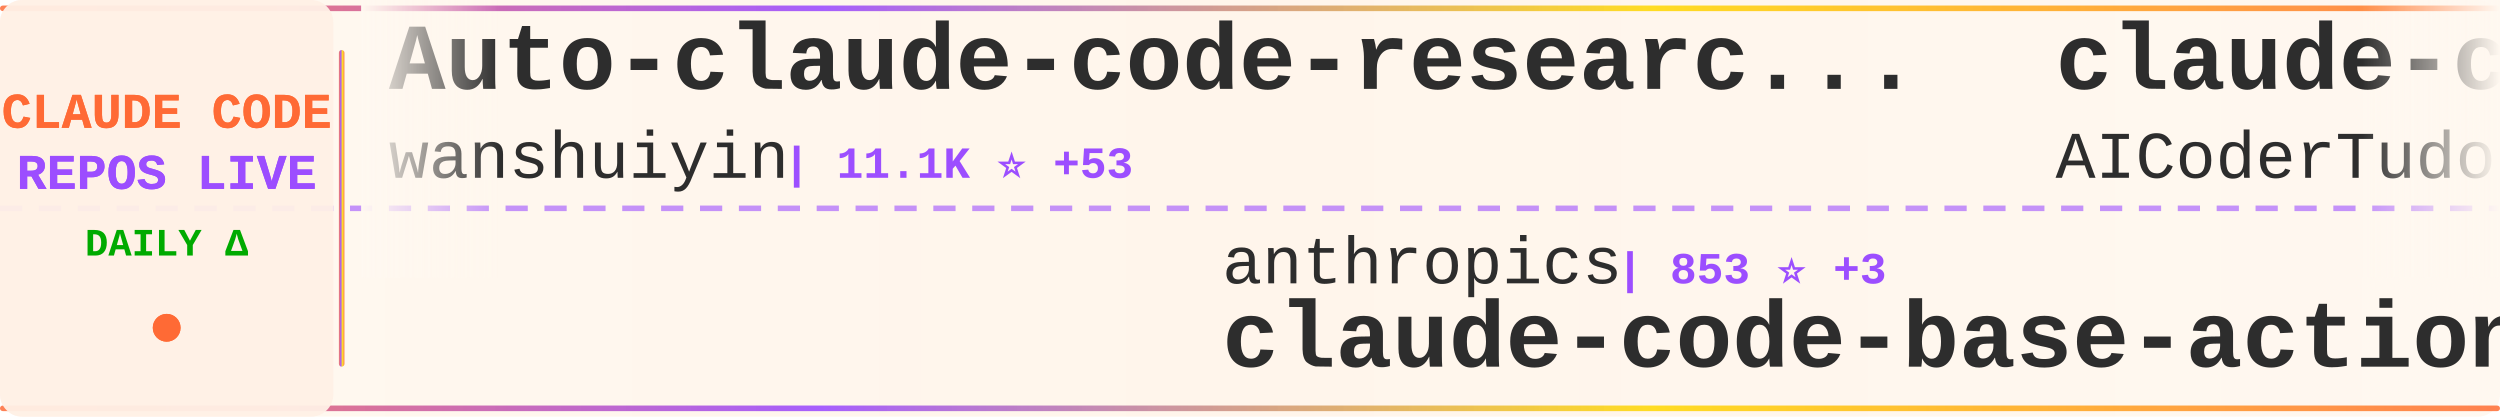
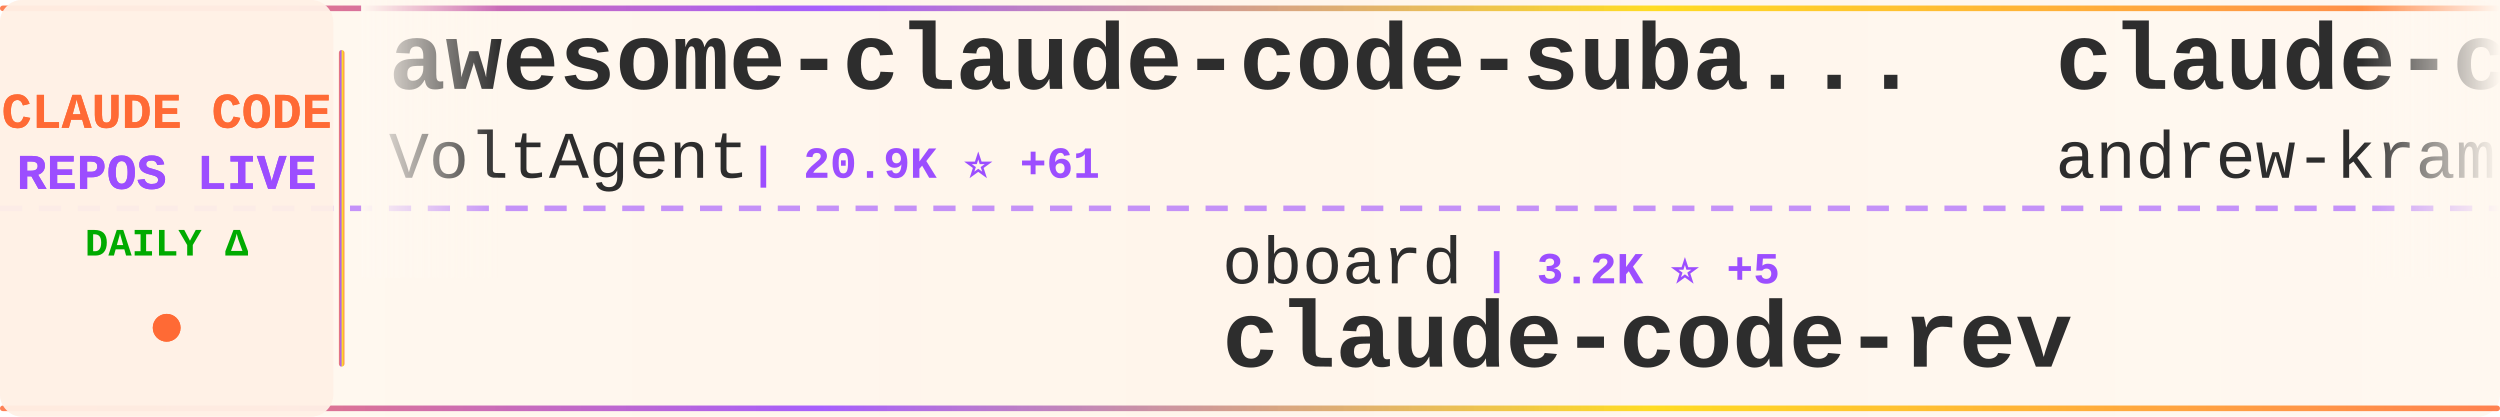
<svg xmlns="http://www.w3.org/2000/svg" width="900" height="150">
  <defs>
    <linearGradient id="tickerBg" x1="0%" y1="0%" x2="100%" y2="0%">
      <stop offset="0%" style="stop-color:#fff8f0;stop-opacity:0.98" />
      <stop offset="50%" style="stop-color:#fff5eb;stop-opacity:1" />
      <stop offset="100%" style="stop-color:#fff8f0;stop-opacity:0.98" />
    </linearGradient>
    <linearGradient id="borderGrad" x1="0%" y1="0%" x2="100%" y2="0%">
      <stop offset="0%" style="stop-color:#FF6B35;stop-opacity:0.85">
        <animate attributeName="stop-opacity" values="0.85;1;0.85" dur="2s" repeatCount="indefinite" />
      </stop>
      <stop offset="33%" style="stop-color:#9C4EFF;stop-opacity:0.9">
        <animate attributeName="stop-opacity" values="0.9;1;0.9" dur="2.2s" repeatCount="indefinite" />
      </stop>
      <stop offset="66%" style="stop-color:#FFD700;stop-opacity:0.85">
        <animate attributeName="stop-opacity" values="0.85;1;0.85" dur="1.8s" repeatCount="indefinite" />
      </stop>
      <stop offset="100%" style="stop-color:#FF6B35;stop-opacity:0.85">
        <animate attributeName="stop-opacity" values="0.85;1;0.85" dur="2s" repeatCount="indefinite" />
      </stop>
    </linearGradient>
    <filter id="textGlow">
      <feGaussianBlur stdDeviation="0.15" result="coloredBlur" />
      <feMerge>
        <feMergeNode in="coloredBlur" />
        <feMergeNode in="SourceGraphic" />
      </feMerge>
    </filter>
    <filter id="metricGlow">
      <feGaussianBlur stdDeviation="0.2" result="coloredBlur" />
      <feMerge>
        <feMergeNode in="coloredBlur" />
        <feMergeNode in="SourceGraphic" />
      </feMerge>
    </filter>
    <linearGradient id="leftFade" x1="0%" y1="0%" x2="100%" y2="0%">
      <stop offset="0%" style="stop-color:#fff8f0;stop-opacity:1" />
      <stop offset="100%" style="stop-color:#fff8f0;stop-opacity:0" />
    </linearGradient>
    <linearGradient id="rightFade" x1="0%" y1="0%" x2="100%" y2="0%">
      <stop offset="0%" style="stop-color:#fff8f0;stop-opacity:0" />
      <stop offset="100%" style="stop-color:#fff8f0;stop-opacity:1" />
    </linearGradient>
  </defs>
  <rect width="900" height="150" fill="url(#tickerBg)" rx="8" />
  <rect x="0" y="2" width="900" height="2" fill="url(#borderGrad)" rx="1" />
  <rect x="0" y="146" width="900" height="2" fill="url(#borderGrad)" rx="1" />
  <line x1="0" y1="75" x2="900" y2="75" stroke="#9C4EFF" stroke-width="2" stroke-dasharray="8 6" opacity="0.6" />
  <rect x="0" y="0" width="120" height="150" fill="#fff0e6" opacity="0.95" rx="8" />
  <text x="60" y="46" font-family="'Courier New', monospace" font-size="18" font-weight="bold" fill="#FF6B35" text-anchor="middle" filter="url(#textGlow)">
    CLAUDE CODE
  </text>
  <text x="60" y="68" font-family="'Courier New', monospace" font-size="18" font-weight="bold" fill="#9C4EFF" text-anchor="middle" filter="url(#textGlow)">
    REPOS LIVE
  </text>
  <text x="60" y="92" font-family="'Courier New', monospace" font-size="14" font-weight="bold" fill="#00aa00" text-anchor="middle">
    DAILY Δ
  </text>
  <circle cx="60" cy="118" r="5" fill="#FF6B35" filter="url(#metricGlow)">
    <animate attributeName="r" values="4;6;4" dur="1.5s" repeatCount="indefinite" />
    <animate attributeName="opacity" values="0.6;1;0.6" dur="1.5s" repeatCount="indefinite" />
  </circle>
  <rect x="122" y="18" width="2" height="114" fill="url(#borderGrad)" rx="1" />
  <clipPath id="tickerClip">
    <rect x="130" y="0" width="770" height="150" />
  </clipPath>
  <g clip-path="url(#tickerClip)">
    <g id="tickerItems">
      <animateTransform attributeName="transform" attributeType="XML" type="translate" from="0 0" to="-3000 0" dur="54s" repeatCount="indefinite" />
      <g transform="translate(0, 0)">
-         <text x="140" y="32" font-family="'Courier New', monospace" font-size="34" font-weight="bold" fill="#2d2d2d">Auto-claude-code-researc...</text>
-         <text x="140" y="64" font-family="'Courier New', monospace" font-size="24" font-weight="normal" fill="#2d2d2d" opacity="1.0">wanshuiyin</text>
-         <text x="282" y="64" font-family="'Courier New', monospace" font-size="16" font-weight="bold" fill="#9C4EFF"> | 11.1K ⭐ +53</text>
+         <text x="140" y="32" font-family="'Courier New', monospace" font-size="34" font-weight="bold" fill="#2d2d2d">awesome-claude-code-suba...</text>
+         <text x="140" y="64" font-family="'Courier New', monospace" font-size="24" font-weight="normal" fill="#2d2d2d" opacity="1.0">VoltAgent</text>
+         <text x="270" y="64" font-family="'Courier New', monospace" font-size="16" font-weight="bold" fill="#9C4EFF"> | 20.9K ⭐ +61</text>
      </g>
      <g transform="translate(300, 0)">
-         <text x="140" y="102" font-family="'Courier New', monospace" font-size="24" font-weight="normal" fill="#2d2d2d" opacity="1.0">anthropics</text>
-         <text x="282" y="102" font-family="'Courier New', monospace" font-size="16" font-weight="bold" fill="#9C4EFF"> | 853 ⭐ +3</text>
-         <text x="140" y="132" font-family="'Courier New', monospace" font-size="34" font-weight="bold" fill="#2d2d2d">claude-code-base-action</text>
+         <text x="140" y="102" font-family="'Courier New', monospace" font-size="24" font-weight="normal" fill="#2d2d2d" opacity="1.0">oboard</text>
+         <text x="234" y="102" font-family="'Courier New', monospace" font-size="16" font-weight="bold" fill="#9C4EFF"> | 3.2K ⭐ +5</text>
+         <text x="140" y="132" font-family="'Courier New', monospace" font-size="34" font-weight="bold" fill="#2d2d2d">claude-code-rev</text>
      </g>
      <g transform="translate(600, 0)">
-         <text x="140" y="32" font-family="'Courier New', monospace" font-size="34" font-weight="bold" fill="#2d2d2d">claude-code-tudou</text>
-         <text x="140" y="64" font-family="'Courier New', monospace" font-size="24" font-weight="normal" fill="#2d2d2d" opacity="1.0">AICoderTudou</text>
-         <text x="306" y="64" font-family="'Courier New', monospace" font-size="16" font-weight="bold" fill="#9C4EFF"> | 501 ⭐</text>
+         <text x="140" y="32" font-family="'Courier New', monospace" font-size="34" font-weight="bold" fill="#2d2d2d">claude-code-source-build</text>
+         <text x="140" y="64" font-family="'Courier New', monospace" font-size="24" font-weight="normal" fill="#2d2d2d" opacity="1.0">andrew-kramer-inno</text>
+         <text x="378" y="64" font-family="'Courier New', monospace" font-size="16" font-weight="bold" fill="#9C4EFF"> | 591 ⭐</text>
      </g>
      <g transform="translate(900, 0)">
-         <text x="140" y="102" font-family="'Courier New', monospace" font-size="24" font-weight="normal" fill="#2d2d2d" opacity="1.0">shareAI-lab</text>
-         <text x="294" y="102" font-family="'Courier New', monospace" font-size="16" font-weight="bold" fill="#9C4EFF"> | 63.8K ⭐ +155</text>
-         <text x="140" y="132" font-family="'Courier New', monospace" font-size="34" font-weight="bold" fill="#2d2d2d">learn-claude-code</text>
+         <text x="140" y="102" font-family="'Courier New', monospace" font-size="24" font-weight="normal" fill="#2d2d2d" opacity="1.0">LING71671</text>
+         <text x="270" y="102" font-family="'Courier New', monospace" font-size="16" font-weight="bold" fill="#9C4EFF"> | 870 ⭐ +1</text>
+         <text x="140" y="132" font-family="'Courier New', monospace" font-size="34" font-weight="bold" fill="#2d2d2d">Open-ClaudeCode</text>
      </g>
      <g transform="translate(1200, 0)">
-         <text x="140" y="32" font-family="'Courier New', monospace" font-size="34" font-weight="bold" fill="#2d2d2d">claude-code-showcase</text>
-         <text x="140" y="64" font-family="'Courier New', monospace" font-size="24" font-weight="normal" fill="#2d2d2d" opacity="1.0">ChrisWiles</text>
-         <text x="282" y="64" font-family="'Courier New', monospace" font-size="16" font-weight="bold" fill="#9C4EFF"> | 5.9K ⭐ +2</text>
+         <text x="140" y="32" font-family="'Courier New', monospace" font-size="34" font-weight="bold" fill="#2d2d2d">claude-code-webui</text>
+         <text x="140" y="64" font-family="'Courier New', monospace" font-size="24" font-weight="normal" fill="#2d2d2d" opacity="1.0">sugyan</text>
+         <text x="234" y="64" font-family="'Courier New', monospace" font-size="16" font-weight="bold" fill="#9C4EFF"> | 1.1K ⭐</text>
      </g>
      <g transform="translate(1500, 0)">
-         <text x="140" y="102" font-family="'Courier New', monospace" font-size="24" font-weight="normal" fill="#2d2d2d" opacity="1.0">1rgs</text>
-         <text x="210" y="102" font-family="'Courier New', monospace" font-size="16" font-weight="bold" fill="#9C4EFF"> | 3.6K ⭐</text>
-         <text x="140" y="132" font-family="'Courier New', monospace" font-size="34" font-weight="bold" fill="#2d2d2d">claude-code-proxy</text>
+         <text x="140" y="102" font-family="'Courier New', monospace" font-size="24" font-weight="normal" fill="#2d2d2d" opacity="1.0">FlorianBruniaux</text>
+         <text x="342" y="102" font-family="'Courier New', monospace" font-size="16" font-weight="bold" fill="#9C4EFF"> | 4.6K ⭐ +18</text>
+         <text x="140" y="132" font-family="'Courier New', monospace" font-size="34" font-weight="bold" fill="#2d2d2d">claude-code-ultimate-gui...</text>
      </g>
      <g transform="translate(1800, 0)">
-         <text x="140" y="32" font-family="'Courier New', monospace" font-size="34" font-weight="bold" fill="#2d2d2d">claude-code-book</text>
-         <text x="140" y="64" font-family="'Courier New', monospace" font-size="24" font-weight="normal" fill="#2d2d2d" opacity="1.0">lintsinghua</text>
-         <text x="294" y="64" font-family="'Courier New', monospace" font-size="16" font-weight="bold" fill="#9C4EFF"> | 3.5K ⭐ +16</text>
+         <text x="140" y="32" font-family="'Courier New', monospace" font-size="34" font-weight="bold" fill="#2d2d2d">claude-code-prompts</text>
+         <text x="140" y="64" font-family="'Courier New', monospace" font-size="24" font-weight="normal" fill="#2d2d2d" opacity="1.0">repowise-dev</text>
+         <text x="306" y="64" font-family="'Courier New', monospace" font-size="16" font-weight="bold" fill="#9C4EFF"> | 1.1K ⭐ +1</text>
      </g>
      <g transform="translate(2100, 0)">
-         <text x="140" y="102" font-family="'Courier New', monospace" font-size="24" font-weight="normal" fill="#2d2d2d" opacity="1.0">pedrohcgs</text>
-         <text x="270" y="102" font-family="'Courier New', monospace" font-size="16" font-weight="bold" fill="#9C4EFF"> | 1.2K ⭐ +7</text>
-         <text x="140" y="132" font-family="'Courier New', monospace" font-size="34" font-weight="bold" fill="#2d2d2d">claude-code-my-workflow</text>
+         <text x="140" y="102" font-family="'Courier New', monospace" font-size="24" font-weight="normal" fill="#2d2d2d" opacity="1.0">Pimzino</text>
+         <text x="246" y="102" font-family="'Courier New', monospace" font-size="16" font-weight="bold" fill="#9C4EFF"> | 3.8K ⭐ +1</text>
+         <text x="140" y="132" font-family="'Courier New', monospace" font-size="34" font-weight="bold" fill="#2d2d2d">claude-code-spec-workflo...</text>
      </g>
      <g transform="translate(2400, 0)">
-         <text x="140" y="32" font-family="'Courier New', monospace" font-size="34" font-weight="bold" fill="#2d2d2d">Open-ClaudeCode</text>
-         <text x="140" y="64" font-family="'Courier New', monospace" font-size="24" font-weight="normal" fill="#2d2d2d" opacity="1.0">LING71671</text>
-         <text x="270" y="64" font-family="'Courier New', monospace" font-size="16" font-weight="bold" fill="#9C4EFF"> | 870 ⭐ +1</text>
+         <text x="140" y="32" font-family="'Courier New', monospace" font-size="34" font-weight="bold" fill="#2d2d2d">claude-code-sourcemap</text>
+         <text x="140" y="64" font-family="'Courier New', monospace" font-size="24" font-weight="normal" fill="#2d2d2d" opacity="1.0">ChinaSiro</text>
+         <text x="270" y="64" font-family="'Courier New', monospace" font-size="16" font-weight="bold" fill="#9C4EFF"> | 9.3K ⭐ +3</text>
      </g>
      <g transform="translate(2700, 0)">
-         <text x="140" y="102" font-family="'Courier New', monospace" font-size="24" font-weight="normal" fill="#2d2d2d" opacity="1.0">KPR111</text>
-         <text x="234" y="102" font-family="'Courier New', monospace" font-size="16" font-weight="bold" fill="#9C4EFF"> | 18 ⭐</text>
-         <text x="140" y="132" font-family="'Courier New', monospace" font-size="34" font-weight="bold" fill="#2d2d2d">Claude-Code</text>
+         <text x="140" y="102" font-family="'Courier New', monospace" font-size="24" font-weight="normal" fill="#2d2d2d" opacity="1.0">SeemSeam</text>
+         <text x="258" y="102" font-family="'Courier New', monospace" font-size="16" font-weight="bold" fill="#9C4EFF"> | 2.8K ⭐ +16</text>
+         <text x="140" y="132" font-family="'Courier New', monospace" font-size="34" font-weight="bold" fill="#2d2d2d">claude_codex_bridge</text>
      </g>
      <g transform="translate(3000, 0)">
-         <text x="140" y="32" font-family="'Courier New', monospace" font-size="34" font-weight="bold" fill="#2d2d2d">Auto-claude-code-researc...</text>
-         <text x="140" y="64" font-family="'Courier New', monospace" font-size="24" font-weight="normal" fill="#2d2d2d" opacity="1.0">wanshuiyin</text>
-         <text x="282" y="64" font-family="'Courier New', monospace" font-size="16" font-weight="bold" fill="#9C4EFF"> | 11.1K ⭐ +53</text>
+         <text x="140" y="32" font-family="'Courier New', monospace" font-size="34" font-weight="bold" fill="#2d2d2d">awesome-claude-code-suba...</text>
+         <text x="140" y="64" font-family="'Courier New', monospace" font-size="24" font-weight="normal" fill="#2d2d2d" opacity="1.0">VoltAgent</text>
+         <text x="270" y="64" font-family="'Courier New', monospace" font-size="16" font-weight="bold" fill="#9C4EFF"> | 20.9K ⭐ +61</text>
      </g>
      <g transform="translate(3300, 0)">
-         <text x="140" y="102" font-family="'Courier New', monospace" font-size="24" font-weight="normal" fill="#2d2d2d" opacity="1.0">anthropics</text>
-         <text x="282" y="102" font-family="'Courier New', monospace" font-size="16" font-weight="bold" fill="#9C4EFF"> | 853 ⭐ +3</text>
-         <text x="140" y="132" font-family="'Courier New', monospace" font-size="34" font-weight="bold" fill="#2d2d2d">claude-code-base-action</text>
+         <text x="140" y="102" font-family="'Courier New', monospace" font-size="24" font-weight="normal" fill="#2d2d2d" opacity="1.0">oboard</text>
+         <text x="234" y="102" font-family="'Courier New', monospace" font-size="16" font-weight="bold" fill="#9C4EFF"> | 3.2K ⭐ +5</text>
+         <text x="140" y="132" font-family="'Courier New', monospace" font-size="34" font-weight="bold" fill="#2d2d2d">claude-code-rev</text>
      </g>
      <g transform="translate(3600, 0)">
-         <text x="140" y="32" font-family="'Courier New', monospace" font-size="34" font-weight="bold" fill="#2d2d2d">claude-code-tudou</text>
-         <text x="140" y="64" font-family="'Courier New', monospace" font-size="24" font-weight="normal" fill="#2d2d2d" opacity="1.0">AICoderTudou</text>
-         <text x="306" y="64" font-family="'Courier New', monospace" font-size="16" font-weight="bold" fill="#9C4EFF"> | 501 ⭐</text>
+         <text x="140" y="32" font-family="'Courier New', monospace" font-size="34" font-weight="bold" fill="#2d2d2d">claude-code-source-build</text>
+         <text x="140" y="64" font-family="'Courier New', monospace" font-size="24" font-weight="normal" fill="#2d2d2d" opacity="1.0">andrew-kramer-inno</text>
+         <text x="378" y="64" font-family="'Courier New', monospace" font-size="16" font-weight="bold" fill="#9C4EFF"> | 591 ⭐</text>
      </g>
      <g transform="translate(3900, 0)">
-         <text x="140" y="102" font-family="'Courier New', monospace" font-size="24" font-weight="normal" fill="#2d2d2d" opacity="1.0">shareAI-lab</text>
-         <text x="294" y="102" font-family="'Courier New', monospace" font-size="16" font-weight="bold" fill="#9C4EFF"> | 63.8K ⭐ +155</text>
-         <text x="140" y="132" font-family="'Courier New', monospace" font-size="34" font-weight="bold" fill="#2d2d2d">learn-claude-code</text>
+         <text x="140" y="102" font-family="'Courier New', monospace" font-size="24" font-weight="normal" fill="#2d2d2d" opacity="1.0">LING71671</text>
+         <text x="270" y="102" font-family="'Courier New', monospace" font-size="16" font-weight="bold" fill="#9C4EFF"> | 870 ⭐ +1</text>
+         <text x="140" y="132" font-family="'Courier New', monospace" font-size="34" font-weight="bold" fill="#2d2d2d">Open-ClaudeCode</text>
      </g>
    </g>
  </g>
  <rect x="130" y="0" width="50" height="100" fill="url(#leftFade)" />
  <rect x="850" y="0" width="50" height="100" fill="url(#rightFade)" />
</svg>
